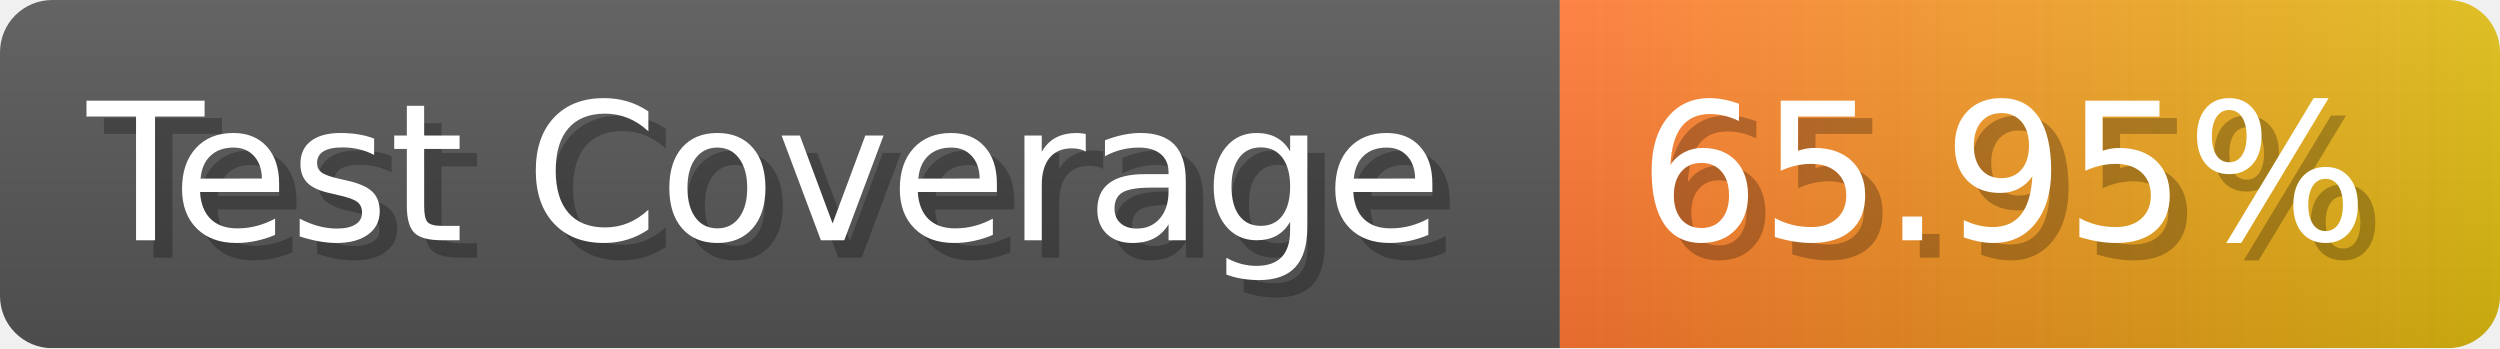
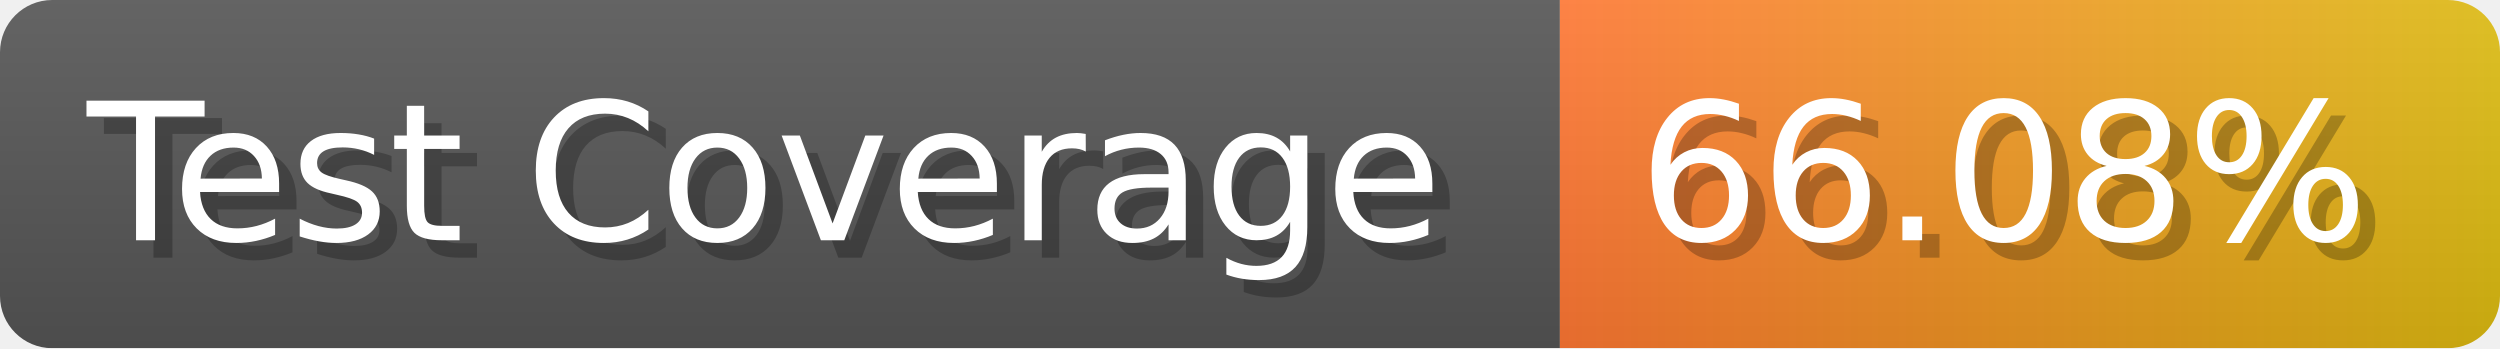
- <svg xmlns="http://www.w3.org/2000/svg" width="143.6" height="20" viewBox="0 0 1436 200" role="img" aria-label="Test Coverage: 65.95%">
+ <svg xmlns="http://www.w3.org/2000/svg" width="143.6" height="20" viewBox="0 0 1436 200" role="img" aria-label="Test Coverage: 66.08%">
  <linearGradient id="a" x2="0" y2="100%">
    <stop offset="0" stop-opacity=".1" stop-color="#EEE" />
    <stop offset="1" stop-opacity=".1" />
  </linearGradient>
  <mask id="m">
    <rect width="1436" height="200" rx="30" fill="#FFF" />
  </mask>
  <g mask="url(#m)">
    <rect width="896" height="200" fill="#555" />
    <rect width="540" height="200" fill="url(#x)" x="896" />
    <rect width="1436" height="200" fill="url(#a)" />
  </g>
  <g aria-hidden="true" fill="#fff" text-anchor="start" font-family="Verdana,DejaVu Sans,sans-serif" font-size="110">
    <text x="60" y="148" textLength="796" fill="#000" opacity="0.25">Test Coverage</text>
    <text x="50" y="138" textLength="796">Test Coverage</text>
-     <text x="951" y="148" textLength="440" fill="#000" opacity="0.25">65.95%</text>
-     <text x="941" y="138" textLength="440">65.95%</text>
+     <text x="951" y="148" textLength="440" fill="#000" opacity="0.25">66.08%</text>
+     <text x="941" y="138" textLength="440">66.08%</text>
  </g>
  <linearGradient id="x" x1="0%" y1="0%" x2="100%" y2="0%">
    <stop offset="0%" style="stop-color:#F73" />
    <stop offset="100%" style="stop-color:#DB1" />
  </linearGradient>
</svg>
